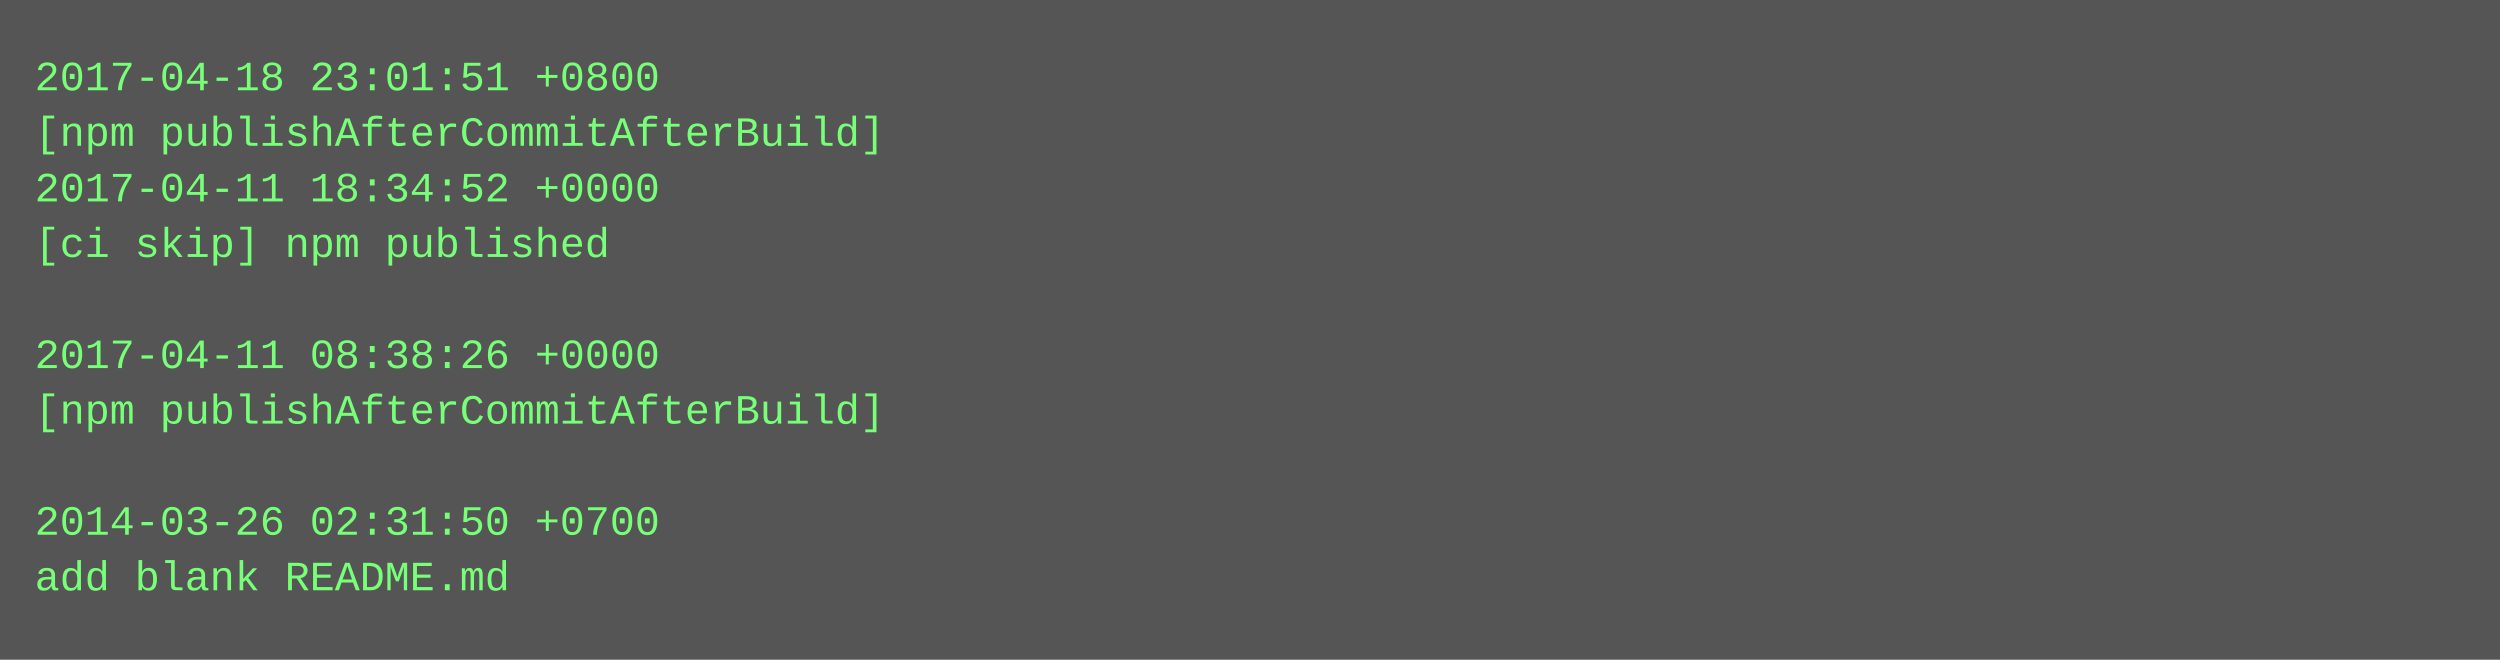
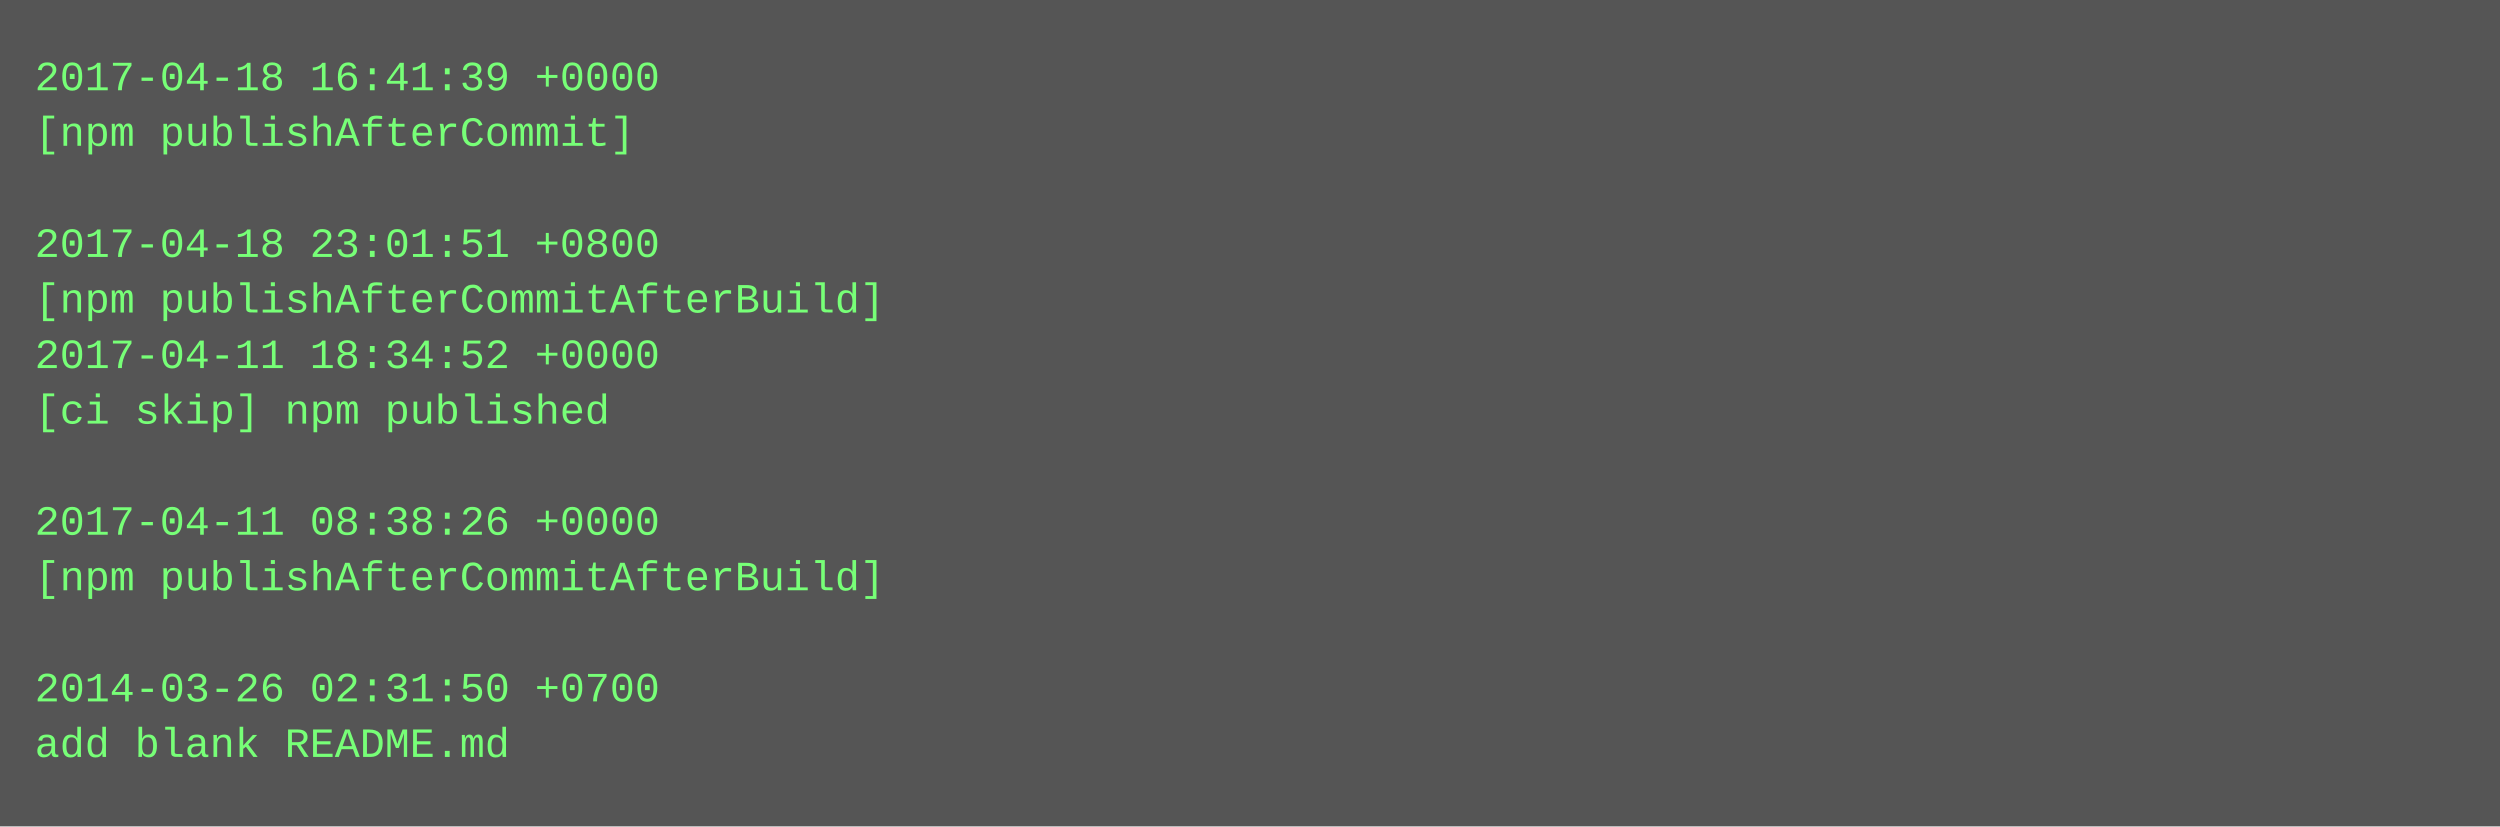
- <svg xmlns="http://www.w3.org/2000/svg" height="190" width="720">
-   <rect height="190" fill="#555" width="720" />
+ <svg xmlns="http://www.w3.org/2000/svg" height="238" width="720">
+   <rect height="238" fill="#555" width="720" />
  <text fill="#7f7" font-family="Courier New" font-size="12" xml:space="preserve">
-     <tspan x="10" y="26">2017-04-18 23:01:51 +0800</tspan>
-     <tspan x="10" y="42">[npm publishAfterCommitAfterBuild]</tspan>
-     <tspan x="10" y="58">2017-04-11 18:34:52 +0000</tspan>
-     <tspan x="10" y="74">[ci skip] npm published</tspan>
-     <tspan x="10" y="90" />
-     <tspan x="10" y="106">2017-04-11 08:38:26 +0000</tspan>
-     <tspan x="10" y="122">[npm publishAfterCommitAfterBuild]</tspan>
+     <tspan x="10" y="26">2017-04-18 16:41:39 +0000</tspan>
+     <tspan x="10" y="42">[npm publishAfterCommit]</tspan>
+     <tspan x="10" y="58" />
+     <tspan x="10" y="74">2017-04-18 23:01:51 +0800</tspan>
+     <tspan x="10" y="90">[npm publishAfterCommitAfterBuild]</tspan>
+     <tspan x="10" y="106">2017-04-11 18:34:52 +0000</tspan>
+     <tspan x="10" y="122">[ci skip] npm published</tspan>
    <tspan x="10" y="138" />
-     <tspan x="10" y="154">2014-03-26 02:31:50 +0700</tspan>
-     <tspan x="10" y="170">add blank README.md</tspan>
+     <tspan x="10" y="154">2017-04-11 08:38:26 +0000</tspan>
+     <tspan x="10" y="170">[npm publishAfterCommitAfterBuild]</tspan>
+     <tspan x="10" y="186" />
+     <tspan x="10" y="202">2014-03-26 02:31:50 +0700</tspan>
+     <tspan x="10" y="218">add blank README.md</tspan>
  </text>
</svg>
